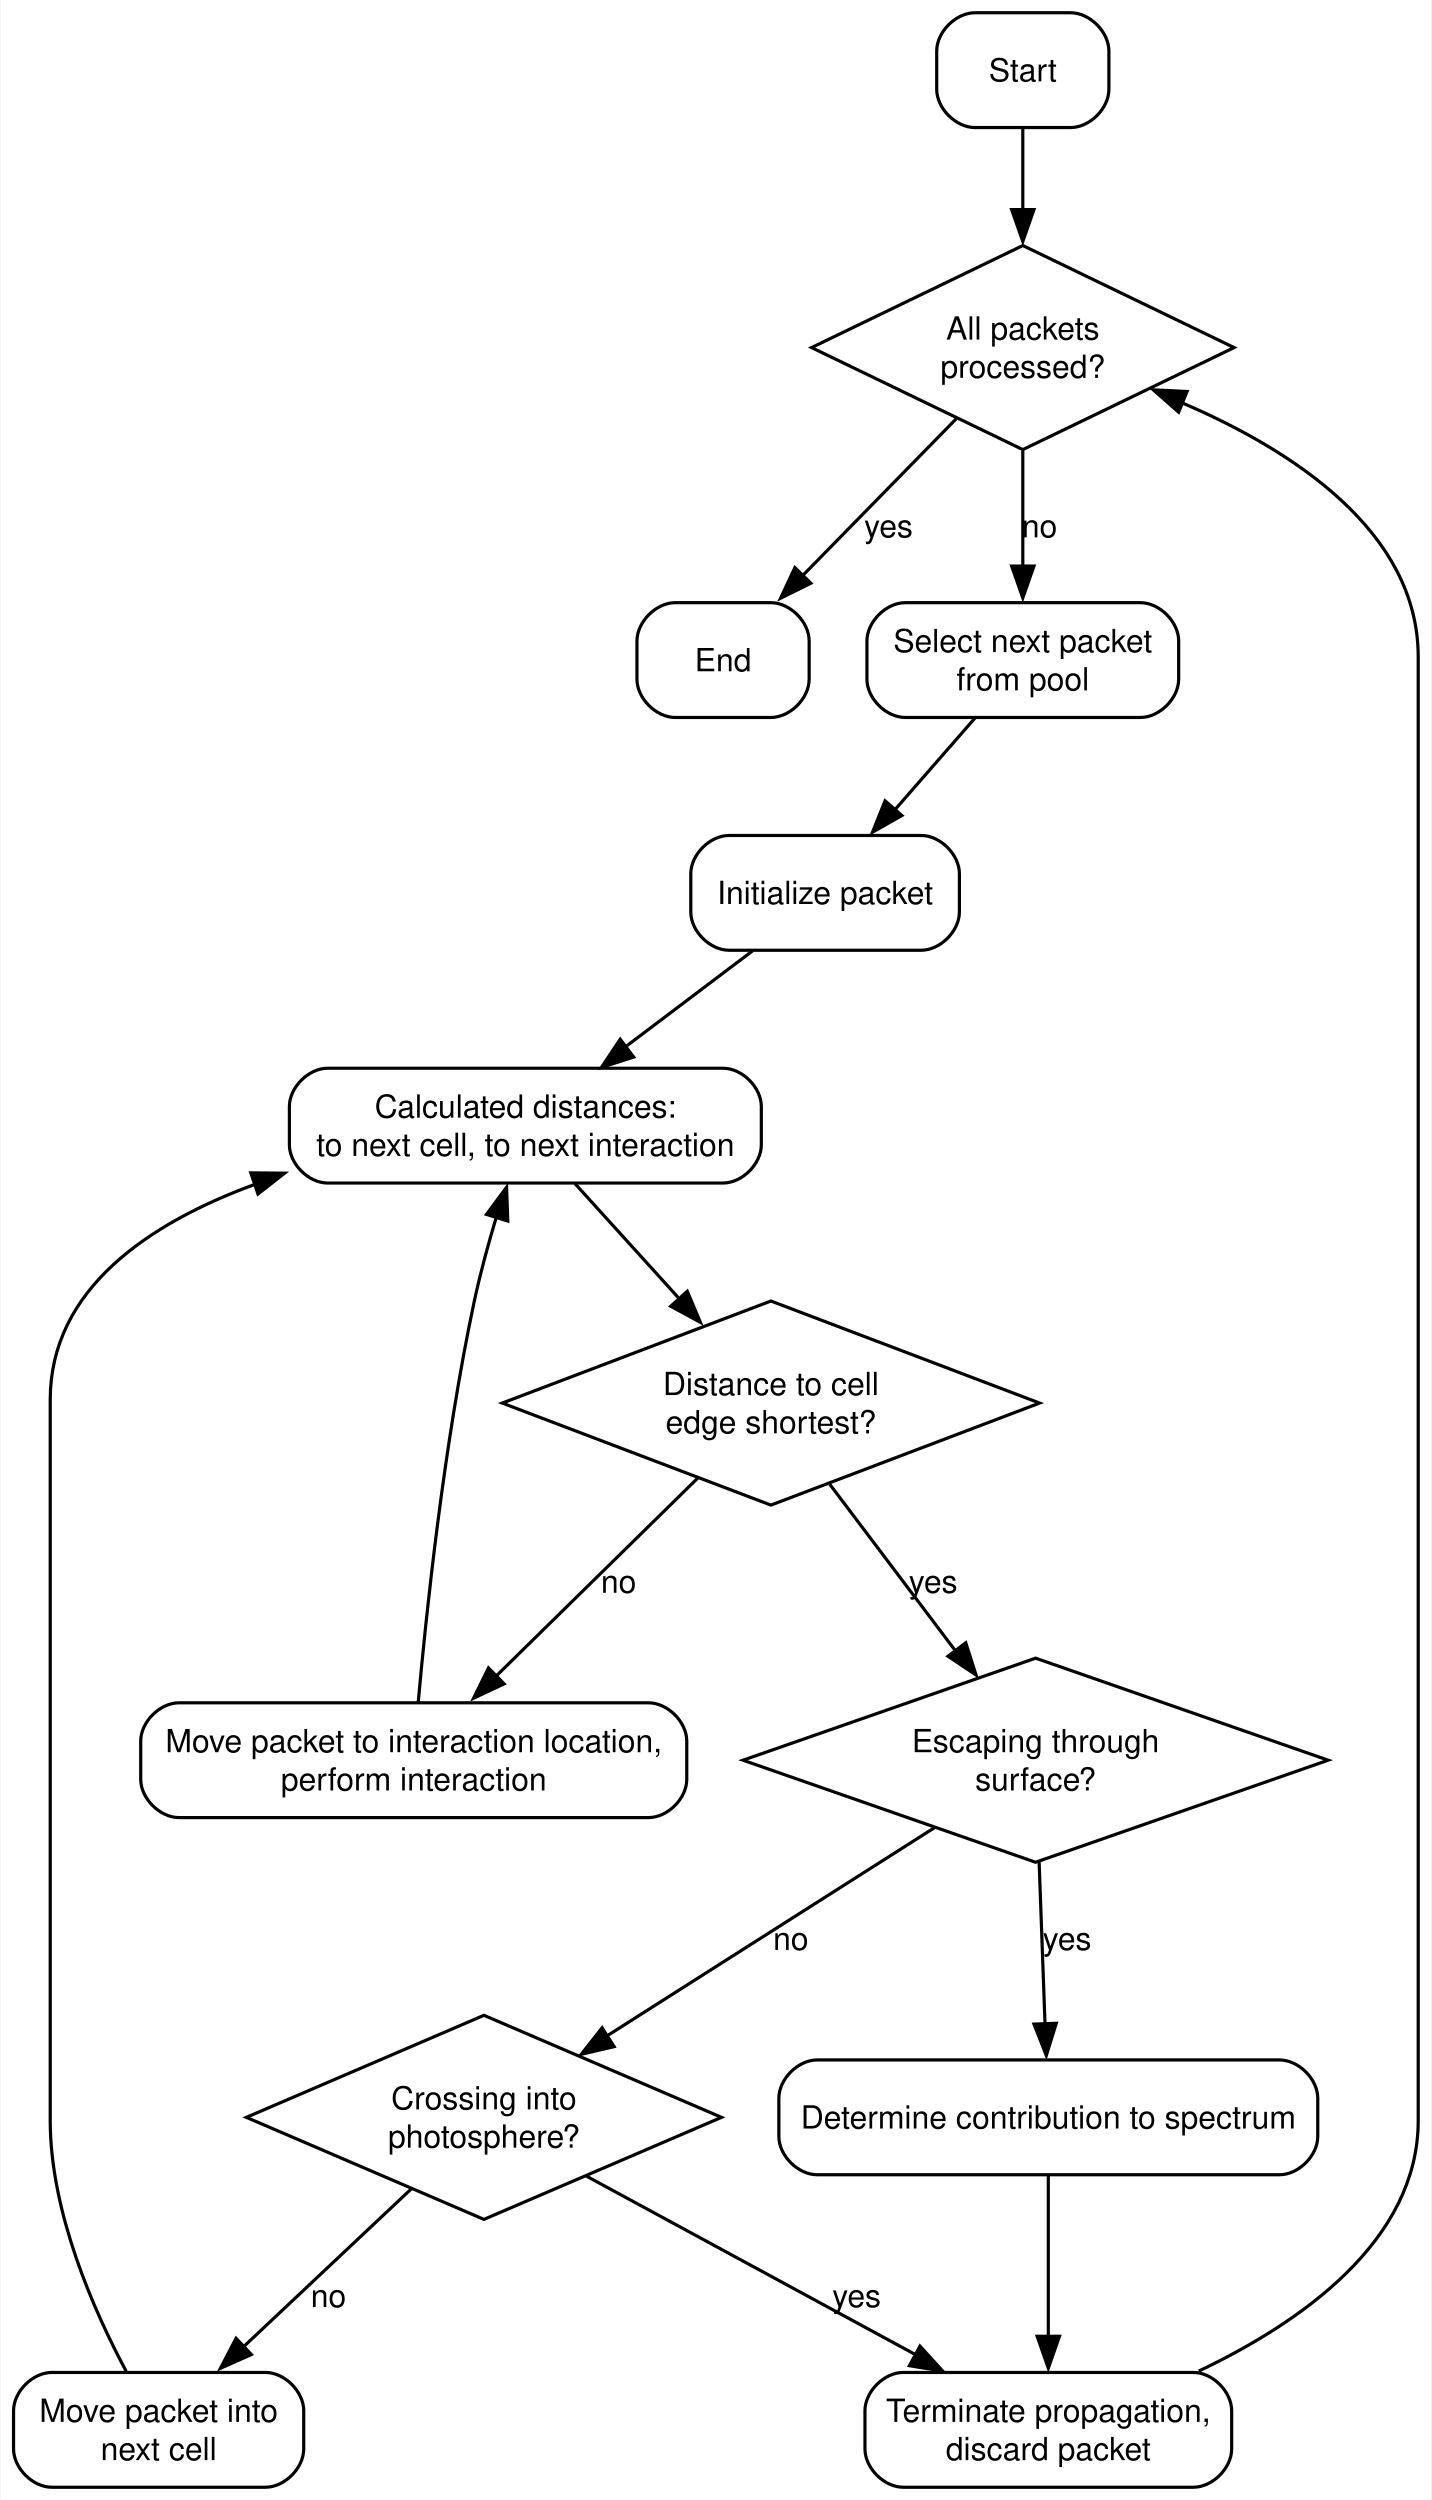
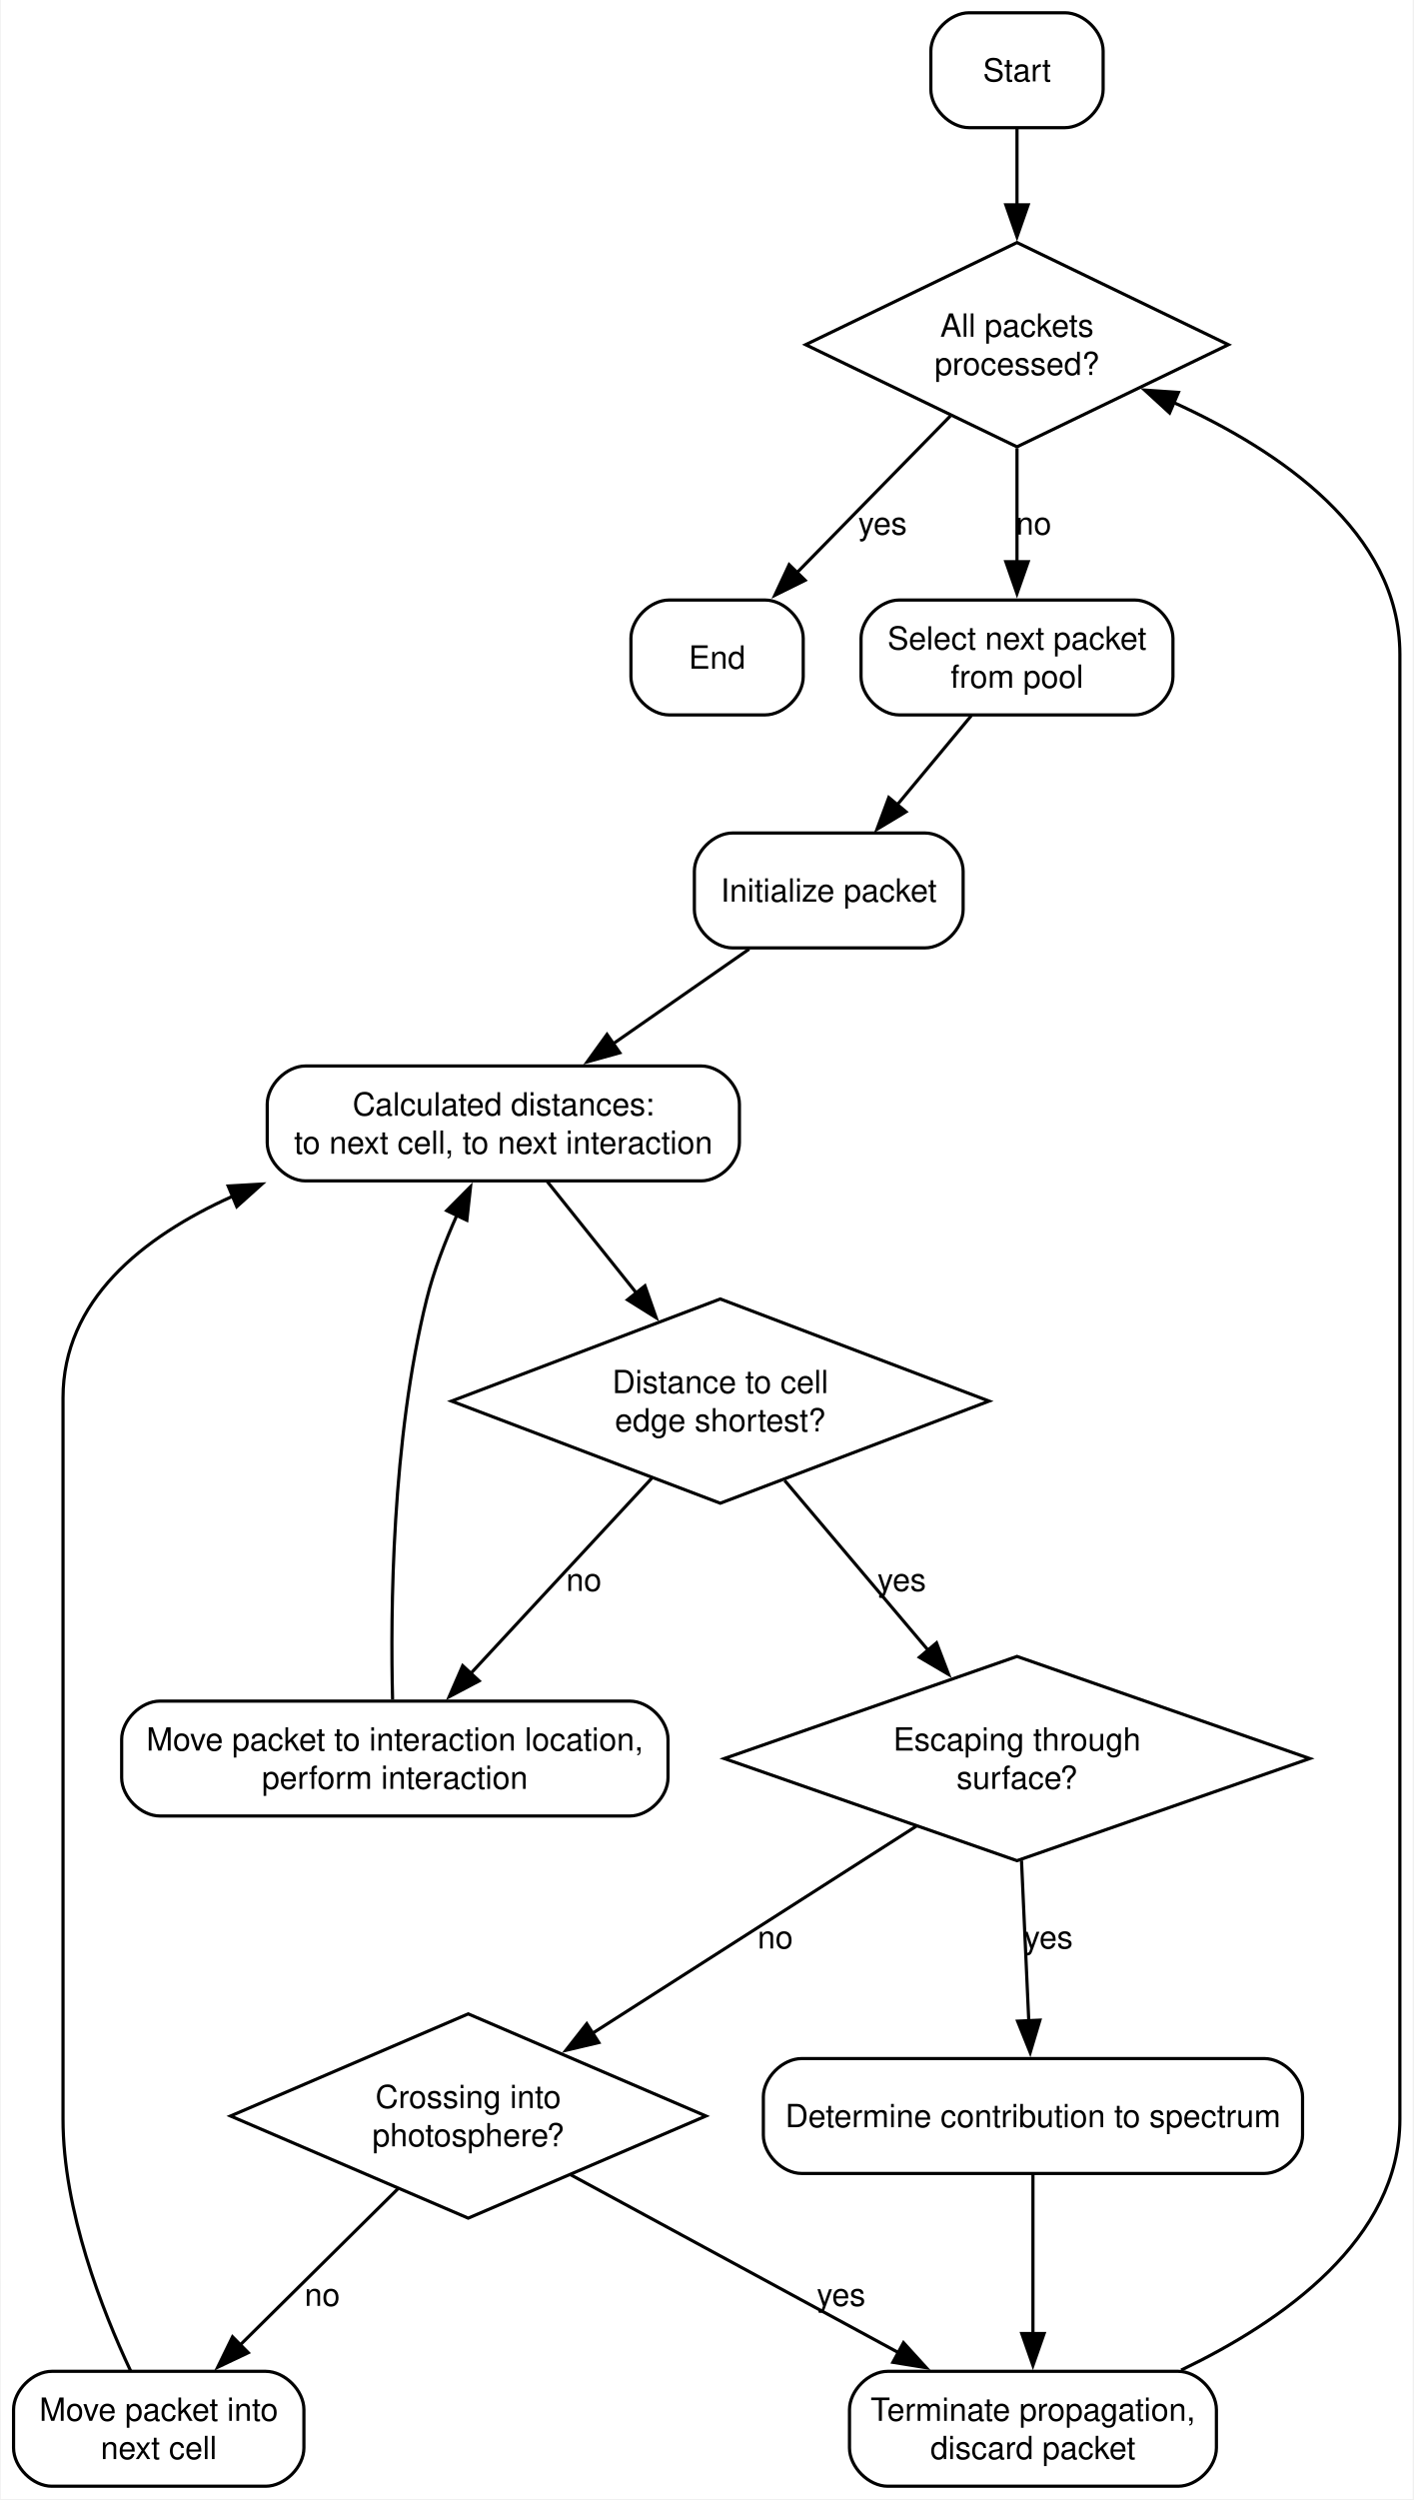
- <svg xmlns="http://www.w3.org/2000/svg" width="449pt" height="784pt" viewBox="0.00 0.00 448.50 784.00">
-   <g id="graph0" class="graph" transform="scale(1 1) rotate(0) translate(4 780)">
-     <polygon fill="white" stroke="none" points="-4,4 -4,-780 444.5,-780 444.5,4 -4,4" />
+ <svg xmlns="http://www.w3.org/2000/svg" width="443pt" height="783pt" viewBox="0.00 0.00 442.50 783.00">
+   <g id="graph0" class="graph" transform="scale(1 1) rotate(0) translate(4 779)">
+     <polygon fill="white" stroke="none" points="-4,4 -4,-779 438.5,-779 438.5,4 -4,4" />
    <g id="node1" class="node">
-       <path fill="none" stroke="black" d="M331.5,-776C331.5,-776 301.5,-776 301.5,-776 295.5,-776 289.5,-770 289.5,-764 289.5,-764 289.5,-752 289.5,-752 289.5,-746 295.5,-740 301.5,-740 301.5,-740 331.5,-740 331.5,-740 337.5,-740 343.5,-746 343.5,-752 343.5,-752 343.5,-764 343.5,-764 343.5,-770 337.5,-776 331.5,-776" />
-       <text text-anchor="middle" x="316.5" y="-754.5" font-family="Helvetica Neue, Helvetica, Arial, sans-serif" font-size="10.00">Start</text>
+       <path fill="none" stroke="black" d="M329.5,-775C329.5,-775 299.5,-775 299.5,-775 293.5,-775 287.5,-769 287.5,-763 287.5,-763 287.5,-751 287.5,-751 287.5,-745 293.5,-739 299.5,-739 299.5,-739 329.5,-739 329.5,-739 335.5,-739 341.5,-745 341.5,-751 341.5,-751 341.5,-763 341.5,-763 341.5,-769 335.5,-775 329.5,-775" />
+       <text text-anchor="middle" x="314.5" y="-753.5" font-family="Helvetica Neue, Helvetica, Arial, sans-serif" font-size="10.00">Start</text>
    </g>
    <g id="node3" class="node">
-       <polygon fill="none" stroke="black" points="316.5,-703 250.25,-671 316.5,-639 382.75,-671 316.5,-703" />
-       <text text-anchor="middle" x="316.5" y="-673.5" font-family="Helvetica Neue, Helvetica, Arial, sans-serif" font-size="10.00">All packets</text>
-       <text text-anchor="middle" x="316.5" y="-661.5" font-family="Helvetica Neue, Helvetica, Arial, sans-serif" font-size="10.00">processed?</text>
+       <polygon fill="none" stroke="black" points="314.5,-703 248.25,-671 314.5,-639 380.75,-671 314.5,-703" />
+       <text text-anchor="middle" x="314.5" y="-673.5" font-family="Helvetica Neue, Helvetica, Arial, sans-serif" font-size="10.00">All packets</text>
+       <text text-anchor="middle" x="314.5" y="-661.5" font-family="Helvetica Neue, Helvetica, Arial, sans-serif" font-size="10.00">processed?</text>
    </g>
    <g id="edge1" class="edge">
-       <path fill="none" stroke="black" d="M316.5,-739.8C316.5,-732.35 316.5,-723.27 316.5,-714.21" />
-       <polygon fill="black" stroke="black" points="320,-714.27 316.5,-704.27 313,-714.27 320,-714.27" />
+       <path fill="none" stroke="black" d="M314.5,-738.6C314.5,-731.59 314.5,-723.18 314.5,-714.73" />
+       <polygon fill="black" stroke="black" points="318,-714.82 314.5,-704.82 311,-714.82 318,-714.82" />
    </g>
    <g id="node2" class="node">
-       <path fill="none" stroke="black" d="M237.5,-591C237.5,-591 207.5,-591 207.5,-591 201.5,-591 195.5,-585 195.5,-579 195.5,-579 195.5,-567 195.5,-567 195.5,-561 201.5,-555 207.5,-555 207.5,-555 237.5,-555 237.5,-555 243.5,-555 249.5,-561 249.5,-567 249.5,-567 249.5,-579 249.5,-579 249.5,-585 243.5,-591 237.5,-591" />
-       <text text-anchor="middle" x="222.5" y="-569.5" font-family="Helvetica Neue, Helvetica, Arial, sans-serif" font-size="10.00">End</text>
+       <path fill="none" stroke="black" d="M235.5,-591C235.5,-591 205.5,-591 205.5,-591 199.5,-591 193.5,-585 193.5,-579 193.5,-579 193.5,-567 193.5,-567 193.5,-561 199.5,-555 205.5,-555 205.5,-555 235.5,-555 235.5,-555 241.5,-555 247.5,-561 247.5,-567 247.5,-567 247.5,-579 247.5,-579 247.5,-585 241.5,-591 235.5,-591" />
+       <text text-anchor="middle" x="220.5" y="-569.5" font-family="Helvetica Neue, Helvetica, Arial, sans-serif" font-size="10.00">End</text>
    </g>
    <g id="edge3" class="edge">
-       <path fill="none" stroke="black" d="M295.64,-648.69C281.27,-634.02 262.12,-614.46 247.02,-599.04" />
-       <polygon fill="black" stroke="black" points="250.03,-597.1 240.54,-592.4 245.03,-601.99 250.03,-597.1" />
-       <text text-anchor="middle" x="274.38" y="-611.5" font-family="Helvetica Neue, Helvetica, Arial, sans-serif" font-size="10.00">yes</text>
+       <path fill="none" stroke="black" d="M293.64,-648.69C279.4,-634.15 260.47,-614.82 245.43,-599.46" />
+       <polygon fill="black" stroke="black" points="248.09,-597.18 238.6,-592.48 243.09,-602.07 248.09,-597.18" />
+       <text text-anchor="middle" x="272.38" y="-611.5" font-family="Helvetica Neue, Helvetica, Arial, sans-serif" font-size="10.00">yes</text>
    </g>
    <g id="node7" class="node">
-       <path fill="none" stroke="black" d="M353.38,-591C353.38,-591 279.62,-591 279.62,-591 273.62,-591 267.62,-585 267.62,-579 267.62,-579 267.62,-567 267.62,-567 267.62,-561 273.62,-555 279.62,-555 279.62,-555 353.38,-555 353.38,-555 359.38,-555 365.38,-561 365.38,-567 365.38,-567 365.38,-579 365.38,-579 365.38,-585 359.38,-591 353.38,-591" />
-       <text text-anchor="middle" x="316.5" y="-575.5" font-family="Helvetica Neue, Helvetica, Arial, sans-serif" font-size="10.00">Select next packet</text>
-       <text text-anchor="middle" x="316.5" y="-563.5" font-family="Helvetica Neue, Helvetica, Arial, sans-serif" font-size="10.00">from pool</text>
+       <path fill="none" stroke="black" d="M351.38,-591C351.38,-591 277.62,-591 277.62,-591 271.62,-591 265.62,-585 265.62,-579 265.62,-579 265.62,-567 265.62,-567 265.62,-561 271.62,-555 277.62,-555 277.62,-555 351.38,-555 351.38,-555 357.38,-555 363.38,-561 363.38,-567 363.38,-567 363.38,-579 363.38,-579 363.38,-585 357.38,-591 351.38,-591" />
+       <text text-anchor="middle" x="314.5" y="-575.5" font-family="Helvetica Neue, Helvetica, Arial, sans-serif" font-size="10.00">Select next packet</text>
+       <text text-anchor="middle" x="314.5" y="-563.5" font-family="Helvetica Neue, Helvetica, Arial, sans-serif" font-size="10.00">from pool</text>
    </g>
    <g id="edge2" class="edge">
-       <path fill="none" stroke="black" d="M316.5,-638.57C316.5,-626.84 316.5,-613.6 316.5,-602.18" />
-       <polygon fill="black" stroke="black" points="320,-602.49 316.5,-592.49 313,-602.49 320,-602.49" />
-       <text text-anchor="middle" x="321.75" y="-611.5" font-family="Helvetica Neue, Helvetica, Arial, sans-serif" font-size="10.00">no</text>
+       <path fill="none" stroke="black" d="M314.5,-638.57C314.5,-627.08 314.5,-614.15 314.5,-602.9" />
+       <polygon fill="black" stroke="black" points="318,-603.01 314.5,-593.01 311,-603.01 318,-603.01" />
+       <text text-anchor="middle" x="319.75" y="-611.5" font-family="Helvetica Neue, Helvetica, Arial, sans-serif" font-size="10.00">no</text>
    </g>
    <g id="node4" class="node">
-       <polygon fill="none" stroke="black" points="237.5,-372 153.25,-340 237.5,-308 321.75,-340 237.5,-372" />
-       <text text-anchor="middle" x="237.5" y="-342.5" font-family="Helvetica Neue, Helvetica, Arial, sans-serif" font-size="10.00">Distance to cell</text>
-       <text text-anchor="middle" x="237.5" y="-330.5" font-family="Helvetica Neue, Helvetica, Arial, sans-serif" font-size="10.00">edge shortest?</text>
+       <polygon fill="none" stroke="black" points="221.5,-372 137.25,-340 221.5,-308 305.75,-340 221.5,-372" />
+       <text text-anchor="middle" x="221.5" y="-342.5" font-family="Helvetica Neue, Helvetica, Arial, sans-serif" font-size="10.00">Distance to cell</text>
+       <text text-anchor="middle" x="221.5" y="-330.5" font-family="Helvetica Neue, Helvetica, Arial, sans-serif" font-size="10.00">edge shortest?</text>
    </g>
    <g id="node5" class="node">
-       <polygon fill="none" stroke="black" points="320.5,-260 228.75,-228 320.5,-196 412.25,-228 320.5,-260" />
-       <text text-anchor="middle" x="320.5" y="-230.5" font-family="Helvetica Neue, Helvetica, Arial, sans-serif" font-size="10.00">Escaping through</text>
-       <text text-anchor="middle" x="320.5" y="-218.5" font-family="Helvetica Neue, Helvetica, Arial, sans-serif" font-size="10.00">surface?</text>
+       <polygon fill="none" stroke="black" points="314.5,-260 222.75,-228 314.5,-196 406.25,-228 314.5,-260" />
+       <text text-anchor="middle" x="314.5" y="-230.5" font-family="Helvetica Neue, Helvetica, Arial, sans-serif" font-size="10.00">Escaping through</text>
+       <text text-anchor="middle" x="314.5" y="-218.5" font-family="Helvetica Neue, Helvetica, Arial, sans-serif" font-size="10.00">surface?</text>
    </g>
    <g id="edge7" class="edge">
-       <path fill="none" stroke="black" d="M255.92,-314.59C267.55,-299.17 282.73,-279.06 295.45,-262.2" />
-       <polygon fill="black" stroke="black" points="298.61,-264.82 301.84,-254.72 293.03,-260.6 298.61,-264.82" />
-       <text text-anchor="middle" x="288.38" y="-280.5" font-family="Helvetica Neue, Helvetica, Arial, sans-serif" font-size="10.00">yes</text>
+       <path fill="none" stroke="black" d="M241.68,-315.13C254.87,-299.53 272.28,-278.94 286.77,-261.8" />
+       <polygon fill="black" stroke="black" points="289.28,-264.25 293.06,-254.36 283.93,-259.73 289.28,-264.25" />
+       <text text-anchor="middle" x="278.38" y="-280.5" font-family="Helvetica Neue, Helvetica, Arial, sans-serif" font-size="10.00">yes</text>
    </g>
    <g id="node12" class="node">
-       <path fill="none" stroke="black" d="M199.12,-246C199.12,-246 51.88,-246 51.88,-246 45.88,-246 39.88,-240 39.88,-234 39.88,-234 39.88,-222 39.88,-222 39.88,-216 45.88,-210 51.88,-210 51.88,-210 199.12,-210 199.12,-210 205.12,-210 211.12,-216 211.12,-222 211.12,-222 211.12,-234 211.12,-234 211.12,-240 205.12,-246 199.12,-246" />
-       <text text-anchor="middle" x="125.5" y="-230.5" font-family="Helvetica Neue, Helvetica, Arial, sans-serif" font-size="10.00">Move packet to interaction location,</text>
-       <text text-anchor="middle" x="125.5" y="-218.5" font-family="Helvetica Neue, Helvetica, Arial, sans-serif" font-size="10.00">perform interaction</text>
+       <path fill="none" stroke="black" d="M193.12,-246C193.12,-246 45.88,-246 45.88,-246 39.88,-246 33.88,-240 33.88,-234 33.88,-234 33.88,-222 33.88,-222 33.88,-216 39.88,-210 45.88,-210 45.88,-210 193.12,-210 193.12,-210 199.12,-210 205.12,-216 205.12,-222 205.12,-222 205.12,-234 205.12,-234 205.12,-240 199.12,-246 193.12,-246" />
+       <text text-anchor="middle" x="119.5" y="-230.5" font-family="Helvetica Neue, Helvetica, Arial, sans-serif" font-size="10.00">Move packet to interaction location,</text>
+       <text text-anchor="middle" x="119.5" y="-218.5" font-family="Helvetica Neue, Helvetica, Arial, sans-serif" font-size="10.00">perform interaction</text>
    </g>
    <g id="edge8" class="edge">
-       <path fill="none" stroke="black" d="M214.56,-316.47C196.09,-298.32 170.12,-272.82 150.99,-254.04" />
-       <polygon fill="black" stroke="black" points="153.84,-251.95 144.26,-247.44 148.94,-256.94 153.84,-251.95" />
-       <text text-anchor="middle" x="189.75" y="-280.5" font-family="Helvetica Neue, Helvetica, Arial, sans-serif" font-size="10.00">no</text>
+       <path fill="none" stroke="black" d="M200.12,-315.94C183.48,-297.99 160.39,-273.1 143.19,-254.55" />
+       <polygon fill="black" stroke="black" points="145.91,-252.33 136.54,-247.38 140.77,-257.09 145.91,-252.33" />
+       <text text-anchor="middle" x="178.75" y="-280.5" font-family="Helvetica Neue, Helvetica, Arial, sans-serif" font-size="10.00">no</text>
    </g>
    <g id="node6" class="node">
-       <polygon fill="none" stroke="black" points="147.5,-148 73,-116 147.5,-84 222,-116 147.5,-148" />
-       <text text-anchor="middle" x="147.5" y="-118.5" font-family="Helvetica Neue, Helvetica, Arial, sans-serif" font-size="10.00">Crossing into</text>
-       <text text-anchor="middle" x="147.5" y="-106.5" font-family="Helvetica Neue, Helvetica, Arial, sans-serif" font-size="10.00">photosphere?</text>
+       <polygon fill="none" stroke="black" points="142.5,-148 68,-116 142.5,-84 217,-116 142.5,-148" />
+       <text text-anchor="middle" x="142.5" y="-118.5" font-family="Helvetica Neue, Helvetica, Arial, sans-serif" font-size="10.00">Crossing into</text>
+       <text text-anchor="middle" x="142.5" y="-106.5" font-family="Helvetica Neue, Helvetica, Arial, sans-serif" font-size="10.00">photosphere?</text>
    </g>
    <g id="edge12" class="edge">
-       <path fill="none" stroke="black" d="M288.77,-206.82C259.86,-188.44 217.09,-161.25 186.19,-141.6" />
-       <polygon fill="black" stroke="black" points="188.33,-138.18 178.01,-135.76 184.57,-144.08 188.33,-138.18" />
-       <text text-anchor="middle" x="243.75" y="-168.5" font-family="Helvetica Neue, Helvetica, Arial, sans-serif" font-size="10.00">no</text>
+       <path fill="none" stroke="black" d="M282.95,-206.82C254.34,-188.52 212.06,-161.48 181.36,-141.86" />
+       <polygon fill="black" stroke="black" points="183.42,-139.02 173.11,-136.58 179.65,-144.92 183.42,-139.02" />
+       <text text-anchor="middle" x="238.75" y="-168.5" font-family="Helvetica Neue, Helvetica, Arial, sans-serif" font-size="10.00">no</text>
    </g>
    <g id="node13" class="node">
-       <path fill="none" stroke="black" d="M397,-134C397,-134 252,-134 252,-134 246,-134 240,-128 240,-122 240,-122 240,-110 240,-110 240,-104 246,-98 252,-98 252,-98 397,-98 397,-98 403,-98 409,-104 409,-110 409,-110 409,-122 409,-122 409,-128 403,-134 397,-134" />
-       <text text-anchor="middle" x="324.5" y="-112.5" font-family="Helvetica Neue, Helvetica, Arial, sans-serif" font-size="10.00">Determine contribution to spectrum</text>
+       <path fill="none" stroke="black" d="M392,-134C392,-134 247,-134 247,-134 241,-134 235,-128 235,-122 235,-122 235,-110 235,-110 235,-104 241,-98 247,-98 247,-98 392,-98 392,-98 398,-98 404,-104 404,-110 404,-110 404,-122 404,-122 404,-128 398,-134 392,-134" />
+       <text text-anchor="middle" x="319.5" y="-112.5" font-family="Helvetica Neue, Helvetica, Arial, sans-serif" font-size="10.00">Determine contribution to spectrum</text>
    </g>
    <g id="edge11" class="edge">
-       <path fill="none" stroke="black" d="M321.62,-196.07C322.21,-180.01 322.92,-160.55 323.48,-144.95" />
-       <polygon fill="black" stroke="black" points="327,-145.5 323.87,-135.38 320.01,-145.24 327,-145.5" />
-       <text text-anchor="middle" x="330.38" y="-168.5" font-family="Helvetica Neue, Helvetica, Arial, sans-serif" font-size="10.00">yes</text>
+       <path fill="none" stroke="black" d="M315.91,-196.07C316.62,-180.32 317.49,-161.3 318.19,-145.86" />
+       <polygon fill="black" stroke="black" points="321.68,-146.04 318.64,-135.89 314.69,-145.72 321.68,-146.04" />
+       <text text-anchor="middle" x="324.38" y="-168.5" font-family="Helvetica Neue, Helvetica, Arial, sans-serif" font-size="10.00">yes</text>
    </g>
    <g id="node10" class="node">
      <path fill="none" stroke="black" d="M79,-36C79,-36 12,-36 12,-36 6,-36 0,-30 0,-24 0,-24 0,-12 0,-12 0,-6 6,0 12,0 12,0 79,0 79,0 85,0 91,-6 91,-12 91,-12 91,-24 91,-24 91,-30 85,-36 79,-36" />
      <text text-anchor="middle" x="45.5" y="-20.5" font-family="Helvetica Neue, Helvetica, Arial, sans-serif" font-size="10.00">Move packet into</text>
      <text text-anchor="middle" x="45.5" y="-8.5" font-family="Helvetica Neue, Helvetica, Arial, sans-serif" font-size="10.00">next cell</text>
    </g>
    <g id="edge14" class="edge">
-       <path fill="none" stroke="black" d="M124.61,-93.46C108.86,-78.63 87.91,-58.92 71.53,-43.5" />
-       <polygon fill="black" stroke="black" points="74.57,-41.62 64.89,-37.31 69.78,-46.71 74.57,-41.62" />
-       <text text-anchor="middle" x="98.75" y="-56.5" font-family="Helvetica Neue, Helvetica, Arial, sans-serif" font-size="10.00">no</text>
+       <path fill="none" stroke="black" d="M120.49,-93.22C105.77,-78.65 86.37,-59.45 70.98,-44.22" />
+       <polygon fill="black" stroke="black" points="73.55,-41.84 63.98,-37.29 68.63,-46.81 73.55,-41.84" />
+       <text text-anchor="middle" x="96.75" y="-56.5" font-family="Helvetica Neue, Helvetica, Arial, sans-serif" font-size="10.00">no</text>
    </g>
    <g id="node11" class="node">
-       <path fill="none" stroke="black" d="M370,-36C370,-36 279,-36 279,-36 273,-36 267,-30 267,-24 267,-24 267,-12 267,-12 267,-6 273,0 279,0 279,0 370,0 370,0 376,0 382,-6 382,-12 382,-12 382,-24 382,-24 382,-30 376,-36 370,-36" />
-       <text text-anchor="middle" x="324.5" y="-20.5" font-family="Helvetica Neue, Helvetica, Arial, sans-serif" font-size="10.00">Terminate propagation,</text>
-       <text text-anchor="middle" x="324.5" y="-8.5" font-family="Helvetica Neue, Helvetica, Arial, sans-serif" font-size="10.00">discard packet</text>
+       <path fill="none" stroke="black" d="M365,-36C365,-36 274,-36 274,-36 268,-36 262,-30 262,-24 262,-24 262,-12 262,-12 262,-6 268,0 274,0 274,0 365,0 365,0 371,0 377,-6 377,-12 377,-12 377,-24 377,-24 377,-30 371,-36 365,-36" />
+       <text text-anchor="middle" x="319.5" y="-20.5" font-family="Helvetica Neue, Helvetica, Arial, sans-serif" font-size="10.00">Terminate propagation,</text>
+       <text text-anchor="middle" x="319.5" y="-8.5" font-family="Helvetica Neue, Helvetica, Arial, sans-serif" font-size="10.00">discard packet</text>
    </g>
    <g id="edge13" class="edge">
-       <path fill="none" stroke="black" d="M179.55,-97.62C208.53,-81.9 251.37,-58.66 282.97,-41.52" />
-       <polygon fill="black" stroke="black" points="284.26,-44.26 291.39,-36.42 280.93,-38.11 284.26,-44.26" />
-       <text text-anchor="middle" x="264.38" y="-56.5" font-family="Helvetica Neue, Helvetica, Arial, sans-serif" font-size="10.00">yes</text>
+       <path fill="none" stroke="black" d="M174.55,-97.62C203.41,-81.96 246.01,-58.86 277.56,-41.75" />
+       <polygon fill="black" stroke="black" points="278.93,-44.98 286.06,-37.14 275.6,-38.83 278.93,-44.98" />
+       <text text-anchor="middle" x="259.38" y="-56.5" font-family="Helvetica Neue, Helvetica, Arial, sans-serif" font-size="10.00">yes</text>
    </g>
    <g id="node8" class="node">
-       <path fill="none" stroke="black" d="M284.62,-518C284.62,-518 224.38,-518 224.38,-518 218.38,-518 212.38,-512 212.38,-506 212.38,-506 212.38,-494 212.38,-494 212.38,-488 218.38,-482 224.38,-482 224.38,-482 284.62,-482 284.62,-482 290.62,-482 296.62,-488 296.62,-494 296.62,-494 296.62,-506 296.62,-506 296.62,-512 290.62,-518 284.62,-518" />
-       <text text-anchor="middle" x="254.5" y="-496.5" font-family="Helvetica Neue, Helvetica, Arial, sans-serif" font-size="10.00">Initialize packet</text>
+       <path fill="none" stroke="black" d="M285.62,-518C285.62,-518 225.38,-518 225.38,-518 219.38,-518 213.38,-512 213.38,-506 213.38,-506 213.38,-494 213.38,-494 213.38,-488 219.38,-482 225.38,-482 225.38,-482 285.62,-482 285.62,-482 291.62,-482 297.62,-488 297.62,-494 297.62,-494 297.62,-506 297.62,-506 297.62,-512 291.62,-518 285.62,-518" />
+       <text text-anchor="middle" x="255.5" y="-496.5" font-family="Helvetica Neue, Helvetica, Arial, sans-serif" font-size="10.00">Initialize packet</text>
    </g>
    <g id="edge4" class="edge">
-       <path fill="none" stroke="black" d="M301.49,-554.81C293.95,-546.18 284.67,-535.56 276.36,-526.03" />
-       <polygon fill="black" stroke="black" points="278.58,-524.26 269.37,-519.03 273.31,-528.86 278.58,-524.26" />
+       <path fill="none" stroke="black" d="M300.22,-554.81C293.19,-546.35 284.57,-535.98 276.78,-526.61" />
+       <polygon fill="black" stroke="black" points="279.7,-524.65 270.62,-519.19 274.32,-529.12 279.7,-524.65" />
    </g>
    <g id="node9" class="node">
-       <path fill="none" stroke="black" d="M222.5,-445C222.5,-445 98.5,-445 98.5,-445 92.5,-445 86.5,-439 86.5,-433 86.5,-433 86.5,-421 86.5,-421 86.5,-415 92.5,-409 98.5,-409 98.5,-409 222.5,-409 222.5,-409 228.5,-409 234.5,-415 234.5,-421 234.5,-421 234.5,-433 234.5,-433 234.5,-439 228.5,-445 222.5,-445" />
-       <text text-anchor="middle" x="160.5" y="-429.5" font-family="Helvetica Neue, Helvetica, Arial, sans-serif" font-size="10.00">Calculated distances:</text>
-       <text text-anchor="middle" x="160.5" y="-417.5" font-family="Helvetica Neue, Helvetica, Arial, sans-serif" font-size="10.00">to next cell, to next interaction</text>
+       <path fill="none" stroke="black" d="M215.5,-445C215.5,-445 91.5,-445 91.5,-445 85.5,-445 79.5,-439 79.5,-433 79.5,-433 79.5,-421 79.5,-421 79.5,-415 85.5,-409 91.5,-409 91.5,-409 215.5,-409 215.5,-409 221.5,-409 227.5,-415 227.5,-421 227.5,-421 227.5,-433 227.5,-433 227.5,-439 221.5,-445 215.5,-445" />
+       <text text-anchor="middle" x="153.5" y="-429.5" font-family="Helvetica Neue, Helvetica, Arial, sans-serif" font-size="10.00">Calculated distances:</text>
+       <text text-anchor="middle" x="153.5" y="-417.5" font-family="Helvetica Neue, Helvetica, Arial, sans-serif" font-size="10.00">to next cell, to next interaction</text>
    </g>
    <g id="edge5" class="edge">
-       <path fill="none" stroke="black" d="M231.75,-481.81C219.83,-472.81 205.04,-461.64 192.03,-451.82" />
-       <polygon fill="black" stroke="black" points="194.46,-448.51 184.37,-445.27 190.24,-454.09 194.46,-448.51" />
+       <path fill="none" stroke="black" d="M230.55,-481.63C217.71,-472.69 201.85,-461.66 187.87,-451.92" />
+       <polygon fill="black" stroke="black" points="190,-449.14 179.79,-446.3 186,-454.89 190,-449.14" />
    </g>
    <g id="edge6" class="edge">
-       <path fill="none" stroke="black" d="M176.08,-408.8C185.6,-398.29 198.05,-384.55 209.26,-372.18" />
-       <polygon fill="black" stroke="black" points="211.28,-375.06 215.4,-365.3 206.09,-370.36 211.28,-375.06" />
+       <path fill="none" stroke="black" d="M167.26,-408.8C175.3,-398.75 185.72,-385.73 195.27,-373.79" />
+       <polygon fill="black" stroke="black" points="197.89,-376.12 201.4,-366.12 192.42,-371.74 197.89,-376.12" />
    </g>
    <g id="edge10" class="edge">
-       <path fill="none" stroke="black" d="M35.3,-36.39C25.28,-55.14 11.5,-86.18 11.5,-115 11.5,-341 11.5,-341 11.5,-341 11.5,-375.7 42.36,-396.42 75.99,-408.7" />
-       <polygon fill="black" stroke="black" points="74.41,-412.19 85,-412.09 76.65,-405.56 74.41,-412.19" />
+       <path fill="none" stroke="black" d="M36.66,-36.19C27.81,-55.02 15.5,-86.36 15.5,-115 15.5,-341 15.5,-341 15.5,-341 15.5,-371.45 40.16,-391.34 68.63,-404.17" />
+       <polygon fill="black" stroke="black" points="67.27,-407.39 77.85,-408 69.96,-400.93 67.27,-407.39" />
    </g>
    <g id="edge16" class="edge">
-       <path fill="none" stroke="black" d="M371.68,-36.43C403.8,-51.69 440.5,-77.36 440.5,-115 440.5,-574 440.5,-574 440.5,-574 440.5,-613.4 400.88,-638.93 366.42,-653.68" />
-       <polygon fill="black" stroke="black" points="365.37,-650.74 357.42,-657.74 368,-657.23 365.37,-650.74" />
+       <path fill="none" stroke="black" d="M365.94,-36.38C397.86,-51.68 434.5,-77.42 434.5,-115 434.5,-574 434.5,-574 434.5,-574 434.5,-612.28 396.81,-637.8 363.67,-652.85" />
+       <polygon fill="black" stroke="black" points="362.33,-649.62 354.52,-656.77 365.09,-656.05 362.33,-649.62" />
    </g>
    <g id="edge9" class="edge">
-       <path fill="none" stroke="black" d="M126.92,-246.32C129.34,-273.36 134.94,-327.18 144.5,-372 146.34,-380.64 148.88,-389.92 151.39,-398.29" />
-       <polygon fill="black" stroke="black" points="148.3,-399.16 154.61,-407.67 154.99,-397.08 148.3,-399.16" />
+       <path fill="none" stroke="black" d="M118.79,-246.47C118.11,-273.72 118.5,-327.81 129.5,-372 131.71,-380.86 135.28,-390.09 139,-398.35" />
+       <polygon fill="black" stroke="black" points="135.76,-399.68 143.23,-407.19 142.07,-396.66 135.76,-399.68" />
    </g>
    <g id="edge15" class="edge">
-       <path fill="none" stroke="black" d="M324.5,-97.84C324.5,-83.73 324.5,-63.45 324.5,-47" />
-       <polygon fill="black" stroke="black" points="328,-47.34 324.5,-37.34 321,-47.34 328,-47.34" />
+       <path fill="none" stroke="black" d="M319.5,-97.84C319.5,-83.86 319.5,-63.84 319.5,-47.47" />
+       <polygon fill="black" stroke="black" points="323,-47.85 319.5,-37.85 316,-47.85 323,-47.85" />
    </g>
  </g>
</svg>
